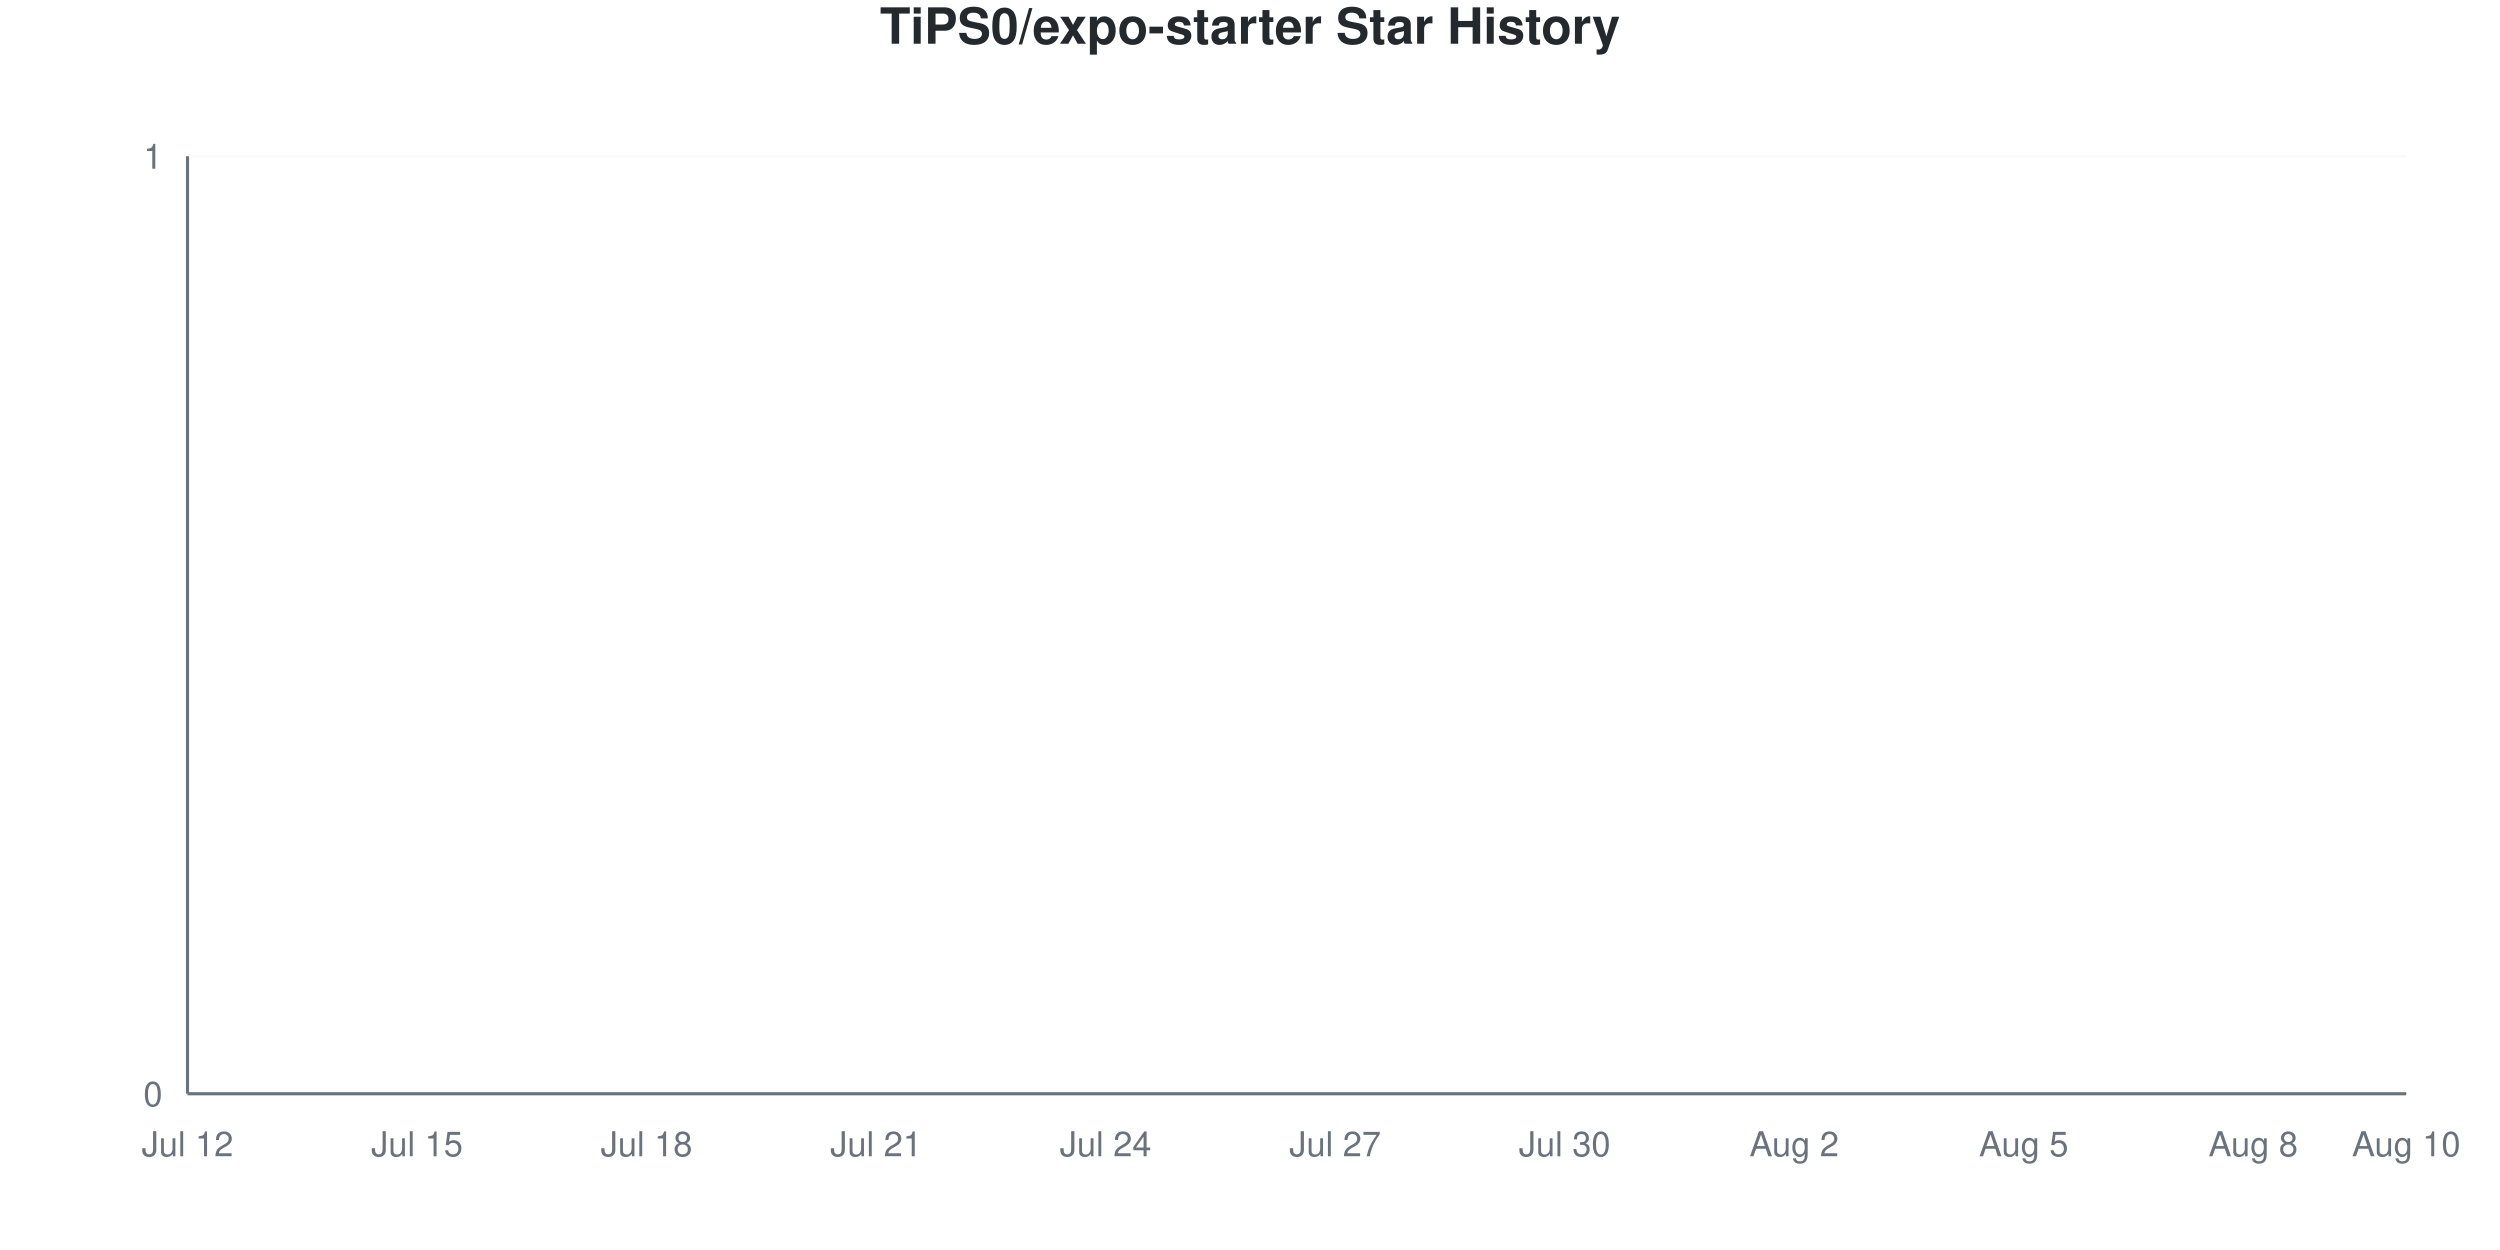
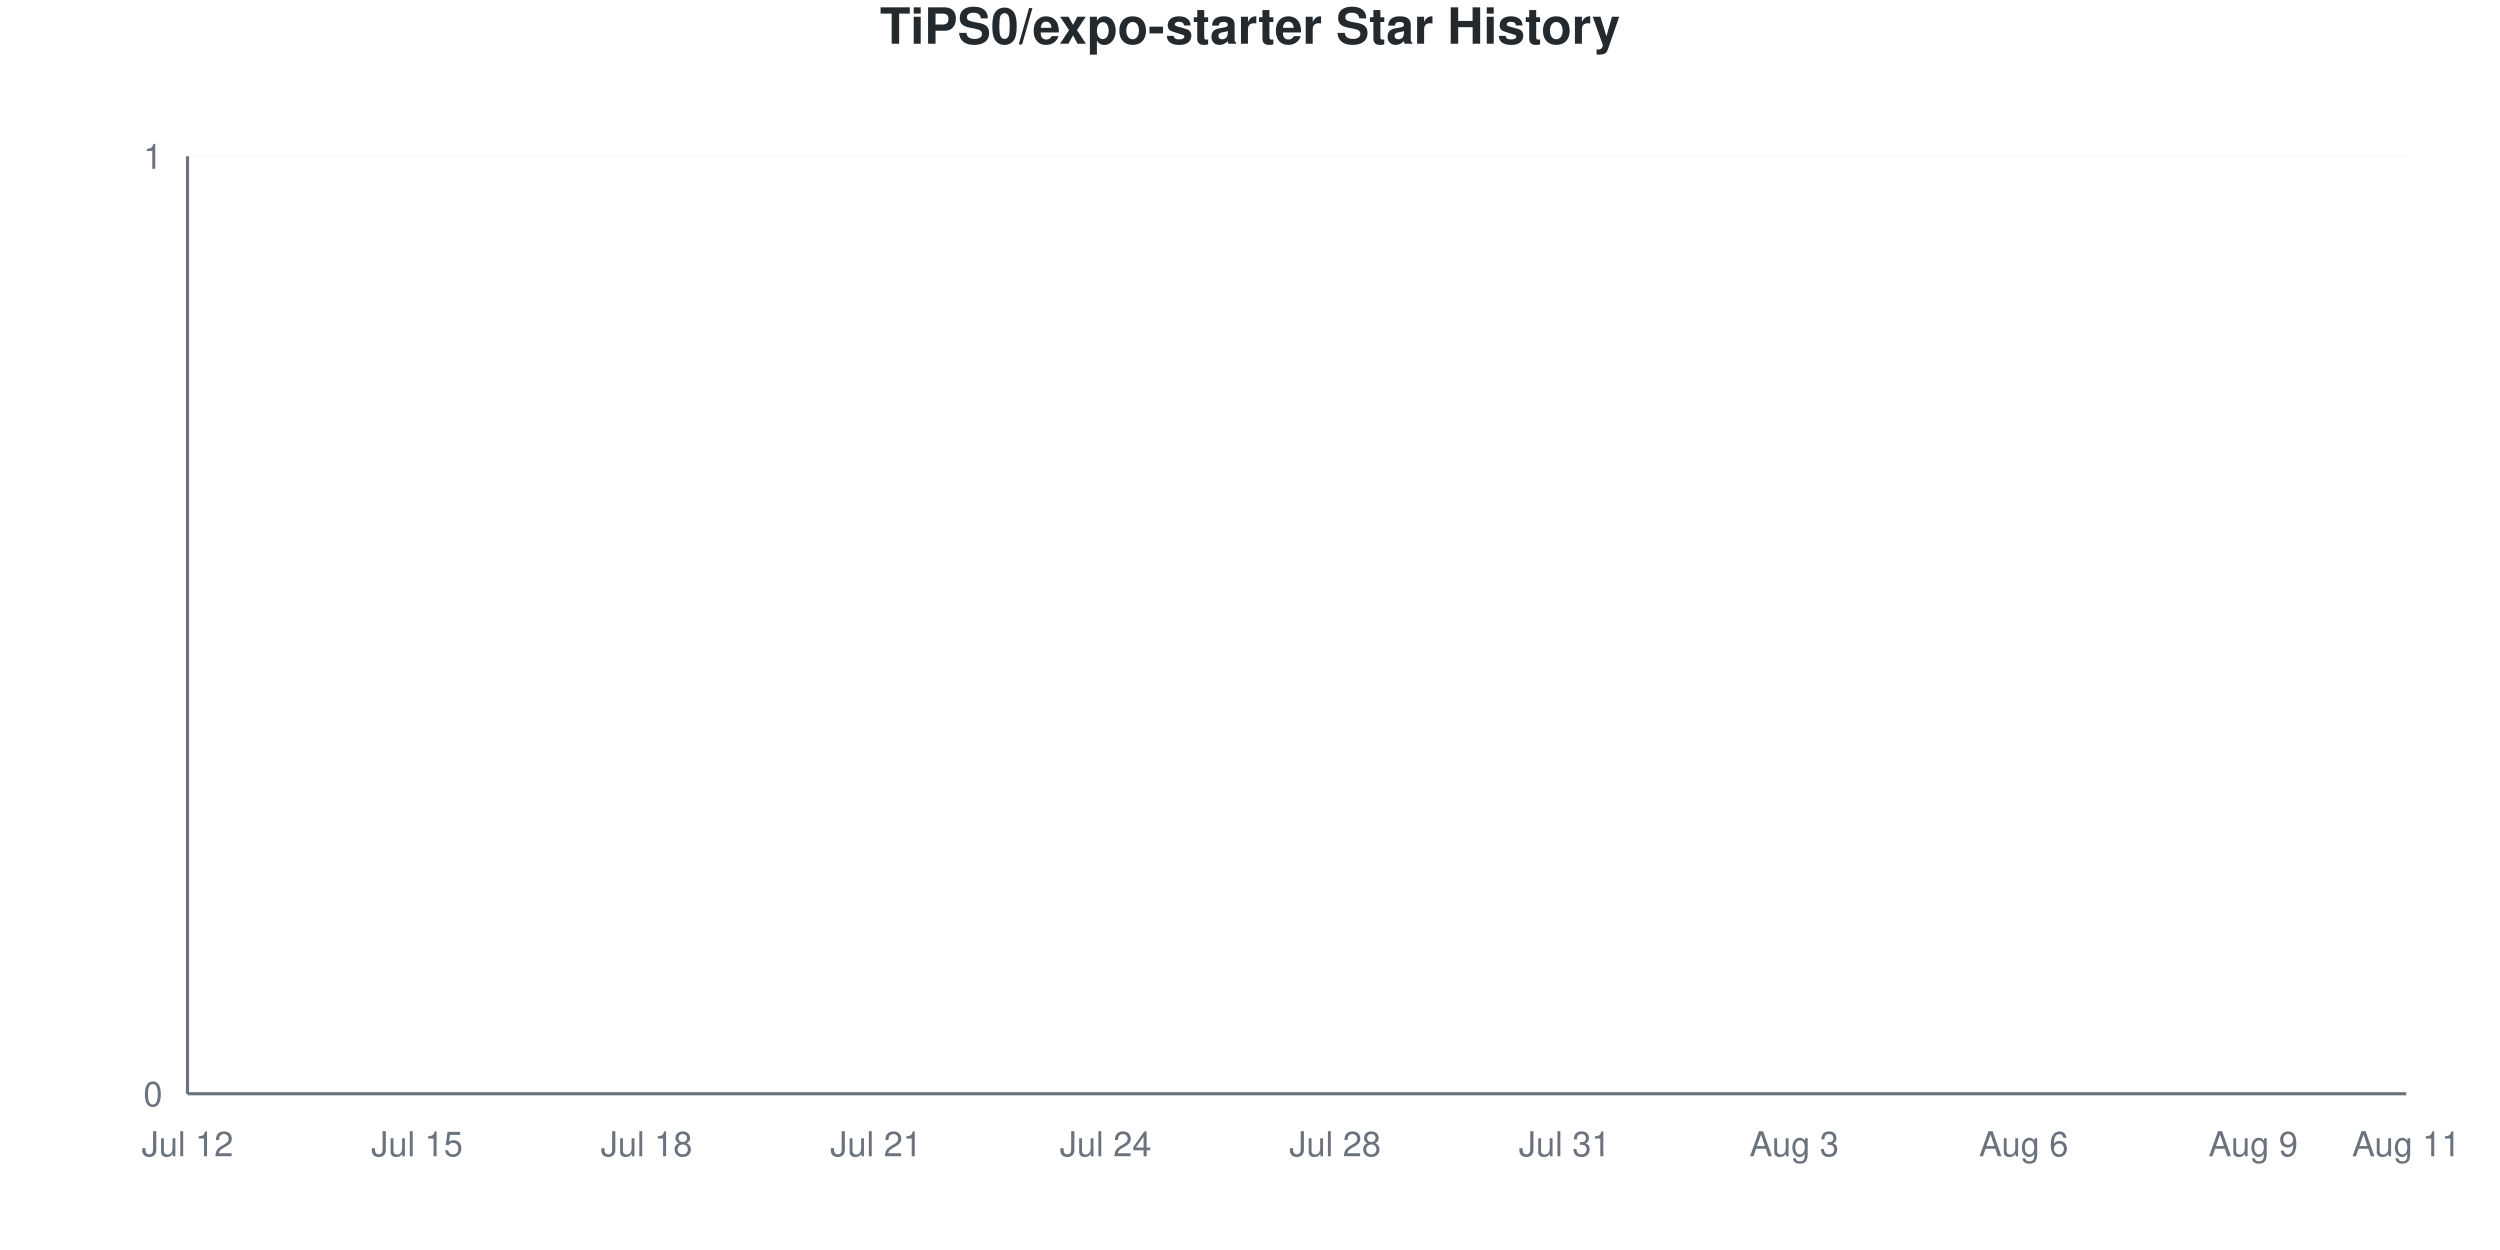
<svg xmlns="http://www.w3.org/2000/svg" viewBox="0 0 800 400" width="800" height="400">
  <style>
    @keyframes drawLine {
      to { stroke-dashoffset: 0; }
    }
    @keyframes fadeInPoint {
      from { opacity: 0; }
      to { opacity: 1; }
    }
    .data-line-0 {
      stroke-dasharray: 1065;
      stroke-dashoffset: 1065;
      animation: drawLine 2s ease-out forwards;
    }
    .data-point {
      opacity: 0;
      animation: fadeInPoint 0.5s ease-out forwards;
    }
    .chart-bg { fill: #fff; }
    .chart-text { fill: #24292e; }
    .chart-muted { fill: #6a737d; }
    .chart-grid { stroke: #eee; }
    .chart-axis { stroke: #6a737d; }
    @media (prefers-color-scheme: dark) {
      .chart-bg { fill: #0d1117; }
      .chart-text { fill: #e6edf3; }
      .chart-muted { fill: #8b949e; }
      .chart-grid { stroke: #21262d; }
      .chart-axis { stroke: #8b949e; }
    }
  </style>
  <rect width="800" height="400" class="chart-bg" />
  <text x="400" y="14" text-anchor="middle" class="chart-text" font-size="16" font-weight="bold" font-family="-apple-system, BlinkMacSystemFont, 'Segoe UI', Helvetica, Arial, sans-serif">TiPS0/expo-starter Star History</text>
  <g class="grid">
    <line x1="60" y1="350" x2="770" y2="350" class="chart-grid" stroke-opacity="0.3" />
    <text x="52" y="354" text-anchor="end" class="chart-muted" font-size="11" font-family="-apple-system, BlinkMacSystemFont, 'Segoe UI', Helvetica, Arial, sans-serif">0</text>
    <line x1="60" y1="50" x2="770" y2="50" class="chart-grid" stroke-opacity="0.3" />
    <text x="52" y="54" text-anchor="end" class="chart-muted" font-size="11" font-family="-apple-system, BlinkMacSystemFont, 'Segoe UI', Helvetica, Arial, sans-serif">1</text>
  </g>
  <g class="milestones">
    
  </g>
  <g class="x-axis">
    <text x="60" y="370" text-anchor="middle" class="chart-muted" font-size="11" font-family="-apple-system, BlinkMacSystemFont, 'Segoe UI', Helvetica, Arial, sans-serif">Jul 12</text>
    <text x="133.448" y="370" text-anchor="middle" class="chart-muted" font-size="11" font-family="-apple-system, BlinkMacSystemFont, 'Segoe UI', Helvetica, Arial, sans-serif">Jul 15</text>
    <text x="206.897" y="370" text-anchor="middle" class="chart-muted" font-size="11" font-family="-apple-system, BlinkMacSystemFont, 'Segoe UI', Helvetica, Arial, sans-serif">Jul 18</text>
    <text x="280.345" y="370" text-anchor="middle" class="chart-muted" font-size="11" font-family="-apple-system, BlinkMacSystemFont, 'Segoe UI', Helvetica, Arial, sans-serif">Jul 21</text>
    <text x="353.793" y="370" text-anchor="middle" class="chart-muted" font-size="11" font-family="-apple-system, BlinkMacSystemFont, 'Segoe UI', Helvetica, Arial, sans-serif">Jul 24</text>
-     <text x="427.241" y="370" text-anchor="middle" class="chart-muted" font-size="11" font-family="-apple-system, BlinkMacSystemFont, 'Segoe UI', Helvetica, Arial, sans-serif">Jul 27</text>
-     <text x="500.69" y="370" text-anchor="middle" class="chart-muted" font-size="11" font-family="-apple-system, BlinkMacSystemFont, 'Segoe UI', Helvetica, Arial, sans-serif">Jul 30</text>
-     <text x="574.138" y="370" text-anchor="middle" class="chart-muted" font-size="11" font-family="-apple-system, BlinkMacSystemFont, 'Segoe UI', Helvetica, Arial, sans-serif">Aug 2</text>
-     <text x="647.586" y="370" text-anchor="middle" class="chart-muted" font-size="11" font-family="-apple-system, BlinkMacSystemFont, 'Segoe UI', Helvetica, Arial, sans-serif">Aug 5</text>
-     <text x="721.034" y="370" text-anchor="middle" class="chart-muted" font-size="11" font-family="-apple-system, BlinkMacSystemFont, 'Segoe UI', Helvetica, Arial, sans-serif">Aug 8</text>
-     <text x="770" y="370" text-anchor="middle" class="chart-muted" font-size="11" font-family="-apple-system, BlinkMacSystemFont, 'Segoe UI', Helvetica, Arial, sans-serif">Aug 10</text>
+     <text x="427.241" y="370" text-anchor="middle" class="chart-muted" font-size="11" font-family="-apple-system, BlinkMacSystemFont, 'Segoe UI', Helvetica, Arial, sans-serif">Jul 28</text>
+     <text x="500.69" y="370" text-anchor="middle" class="chart-muted" font-size="11" font-family="-apple-system, BlinkMacSystemFont, 'Segoe UI', Helvetica, Arial, sans-serif">Jul 31</text>
+     <text x="574.138" y="370" text-anchor="middle" class="chart-muted" font-size="11" font-family="-apple-system, BlinkMacSystemFont, 'Segoe UI', Helvetica, Arial, sans-serif">Aug 3</text>
+     <text x="647.586" y="370" text-anchor="middle" class="chart-muted" font-size="11" font-family="-apple-system, BlinkMacSystemFont, 'Segoe UI', Helvetica, Arial, sans-serif">Aug 6</text>
+     <text x="721.034" y="370" text-anchor="middle" class="chart-muted" font-size="11" font-family="-apple-system, BlinkMacSystemFont, 'Segoe UI', Helvetica, Arial, sans-serif">Aug 9</text>
+     <text x="770" y="370" text-anchor="middle" class="chart-muted" font-size="11" font-family="-apple-system, BlinkMacSystemFont, 'Segoe UI', Helvetica, Arial, sans-serif">Aug 11</text>
  </g>
  <line x1="60" y1="50" x2="60" y2="350" class="chart-axis" stroke-width="1" />
  <line x1="60" y1="350" x2="770" y2="350" class="chart-axis" stroke-width="1" />
  <path d="M60,350 L60,350 C68.161,350 76.322,350 84.483,350 C92.644,350 100.805,350 108.966,350 C117.126,350 125.287,350 133.448,350 C141.609,350 149.77,350 157.931,350 C166.092,350 174.253,350 182.414,350 C190.575,350 198.736,350 206.897,350 C215.057,350 223.218,350 231.379,350 C239.54,350 247.701,350 255.862,350 C264.023,350 272.184,350 280.345,350 C288.506,350 296.667,350 304.828,350 C312.989,350 321.149,350 329.31,350 C337.471,350 345.632,350 353.793,350 C361.954,350 370.115,350 378.276,350 C386.437,350 394.598,350 402.759,350 C410.92,350 419.08,350 427.241,350 C435.402,350 443.563,350 451.724,350 C459.885,350 468.046,350 476.207,350 C484.368,350 492.529,350 500.69,350 C508.851,350 517.011,350 525.172,350 C533.333,350 541.494,350 549.655,350 C557.816,350 565.977,350 574.138,350 C582.299,350 590.46,350 598.621,350 C606.782,350 614.943,350 623.103,350 C631.264,350 639.425,350 647.586,350 C655.747,350 663.908,350 672.069,350 C680.23,350 688.391,350 696.552,350 C704.713,350 712.874,350 721.034,350 C729.195,350 737.356,350 745.517,350 C753.678,350 761.839,350 770,350 L770,350 L60,350 Z" fill="#dfb317" fill-opacity="0.1" />
  <path d="M60,350 L60,350 C68.161,350 76.322,350 84.483,350 C92.644,350 100.805,350 108.966,350 C117.126,350 125.287,350 133.448,350 C141.609,350 149.77,350 157.931,350 C166.092,350 174.253,350 182.414,350 C190.575,350 198.736,350 206.897,350 C215.057,350 223.218,350 231.379,350 C239.54,350 247.701,350 255.862,350 C264.023,350 272.184,350 280.345,350 C288.506,350 296.667,350 304.828,350 C312.989,350 321.149,350 329.31,350 C337.471,350 345.632,350 353.793,350 C361.954,350 370.115,350 378.276,350 C386.437,350 394.598,350 402.759,350 C410.92,350 419.08,350 427.241,350 C435.402,350 443.563,350 451.724,350 C459.885,350 468.046,350 476.207,350 C484.368,350 492.529,350 500.69,350 C508.851,350 517.011,350 525.172,350 C533.333,350 541.494,350 549.655,350 C557.816,350 565.977,350 574.138,350 C582.299,350 590.46,350 598.621,350 C606.782,350 614.943,350 623.103,350 C631.264,350 639.425,350 647.586,350 C655.747,350 663.908,350 672.069,350 C680.23,350 688.391,350 696.552,350 C704.713,350 712.874,350 721.034,350 C729.195,350 737.356,350 745.517,350 C753.678,350 761.839,350 770,350" fill="none" stroke="#dfb317" stroke-width="2.5" class="data-line-0" />
  <g class="points">
    <circle cx="60" cy="350" r="4" fill="#dfb317" class="data-point" style="animation-delay: 1.50s" />
    <circle cx="84.483" cy="350" r="4" fill="#dfb317" class="data-point" style="animation-delay: 1.55s" />
    <circle cx="108.966" cy="350" r="4" fill="#dfb317" class="data-point" style="animation-delay: 1.60s" />
    <circle cx="133.448" cy="350" r="4" fill="#dfb317" class="data-point" style="animation-delay: 1.65s" />
    <circle cx="157.931" cy="350" r="4" fill="#dfb317" class="data-point" style="animation-delay: 1.70s" />
    <circle cx="182.414" cy="350" r="4" fill="#dfb317" class="data-point" style="animation-delay: 1.75s" />
    <circle cx="206.897" cy="350" r="4" fill="#dfb317" class="data-point" style="animation-delay: 1.80s" />
    <circle cx="231.379" cy="350" r="4" fill="#dfb317" class="data-point" style="animation-delay: 1.85s" />
    <circle cx="255.862" cy="350" r="4" fill="#dfb317" class="data-point" style="animation-delay: 1.90s" />
    <circle cx="280.345" cy="350" r="4" fill="#dfb317" class="data-point" style="animation-delay: 1.95s" />
    <circle cx="304.828" cy="350" r="4" fill="#dfb317" class="data-point" style="animation-delay: 2.00s" />
    <circle cx="329.31" cy="350" r="4" fill="#dfb317" class="data-point" style="animation-delay: 2.05s" />
    <circle cx="353.793" cy="350" r="4" fill="#dfb317" class="data-point" style="animation-delay: 2.10s" />
    <circle cx="378.276" cy="350" r="4" fill="#dfb317" class="data-point" style="animation-delay: 2.15s" />
    <circle cx="402.759" cy="350" r="4" fill="#dfb317" class="data-point" style="animation-delay: 2.20s" />
    <circle cx="427.241" cy="350" r="4" fill="#dfb317" class="data-point" style="animation-delay: 2.25s" />
    <circle cx="451.724" cy="350" r="4" fill="#dfb317" class="data-point" style="animation-delay: 2.30s" />
    <circle cx="476.207" cy="350" r="4" fill="#dfb317" class="data-point" style="animation-delay: 2.35s" />
    <circle cx="500.69" cy="350" r="4" fill="#dfb317" class="data-point" style="animation-delay: 2.40s" />
    <circle cx="525.172" cy="350" r="4" fill="#dfb317" class="data-point" style="animation-delay: 2.45s" />
    <circle cx="549.655" cy="350" r="4" fill="#dfb317" class="data-point" style="animation-delay: 2.50s" />
    <circle cx="574.138" cy="350" r="4" fill="#dfb317" class="data-point" style="animation-delay: 2.55s" />
    <circle cx="598.621" cy="350" r="4" fill="#dfb317" class="data-point" style="animation-delay: 2.60s" />
    <circle cx="623.103" cy="350" r="4" fill="#dfb317" class="data-point" style="animation-delay: 2.65s" />
    <circle cx="647.586" cy="350" r="4" fill="#dfb317" class="data-point" style="animation-delay: 2.70s" />
    <circle cx="672.069" cy="350" r="4" fill="#dfb317" class="data-point" style="animation-delay: 2.75s" />
    <circle cx="696.552" cy="350" r="4" fill="#dfb317" class="data-point" style="animation-delay: 2.80s" />
    <circle cx="721.034" cy="350" r="4" fill="#dfb317" class="data-point" style="animation-delay: 2.85s" />
    <circle cx="745.517" cy="350" r="4" fill="#dfb317" class="data-point" style="animation-delay: 2.90s" />
    <circle cx="770" cy="350" r="4" fill="#dfb317" class="data-point" style="animation-delay: 2.95s" />
  </g>
</svg>
